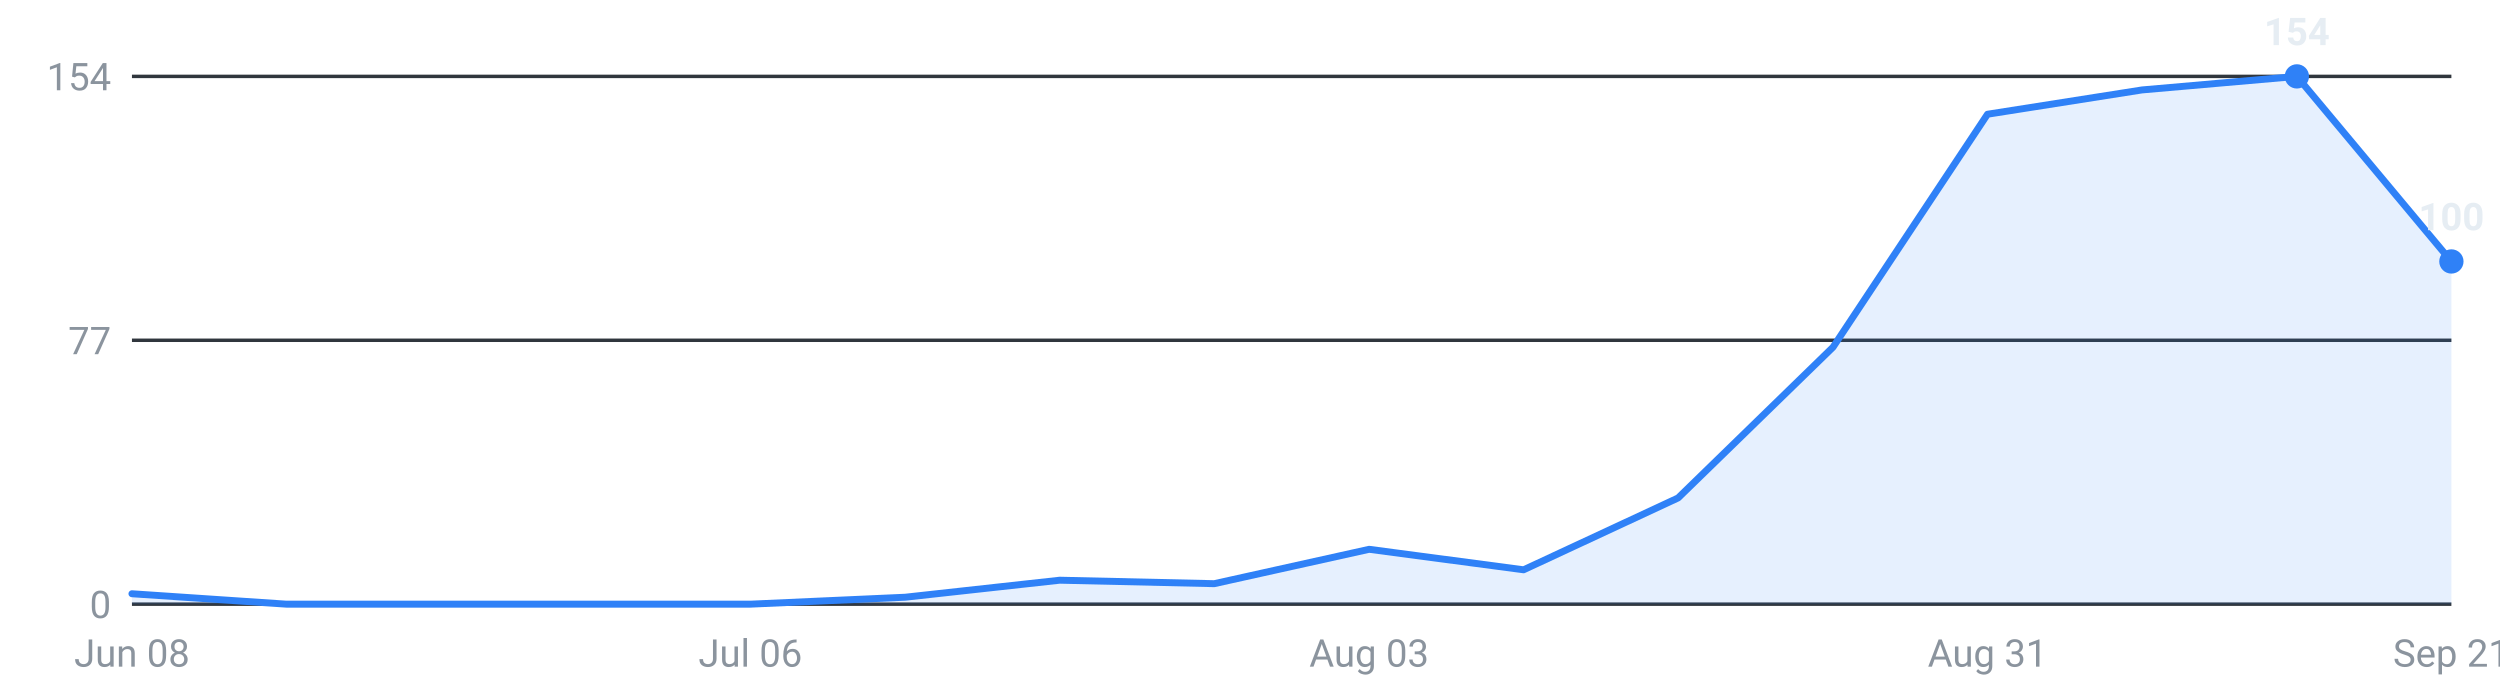
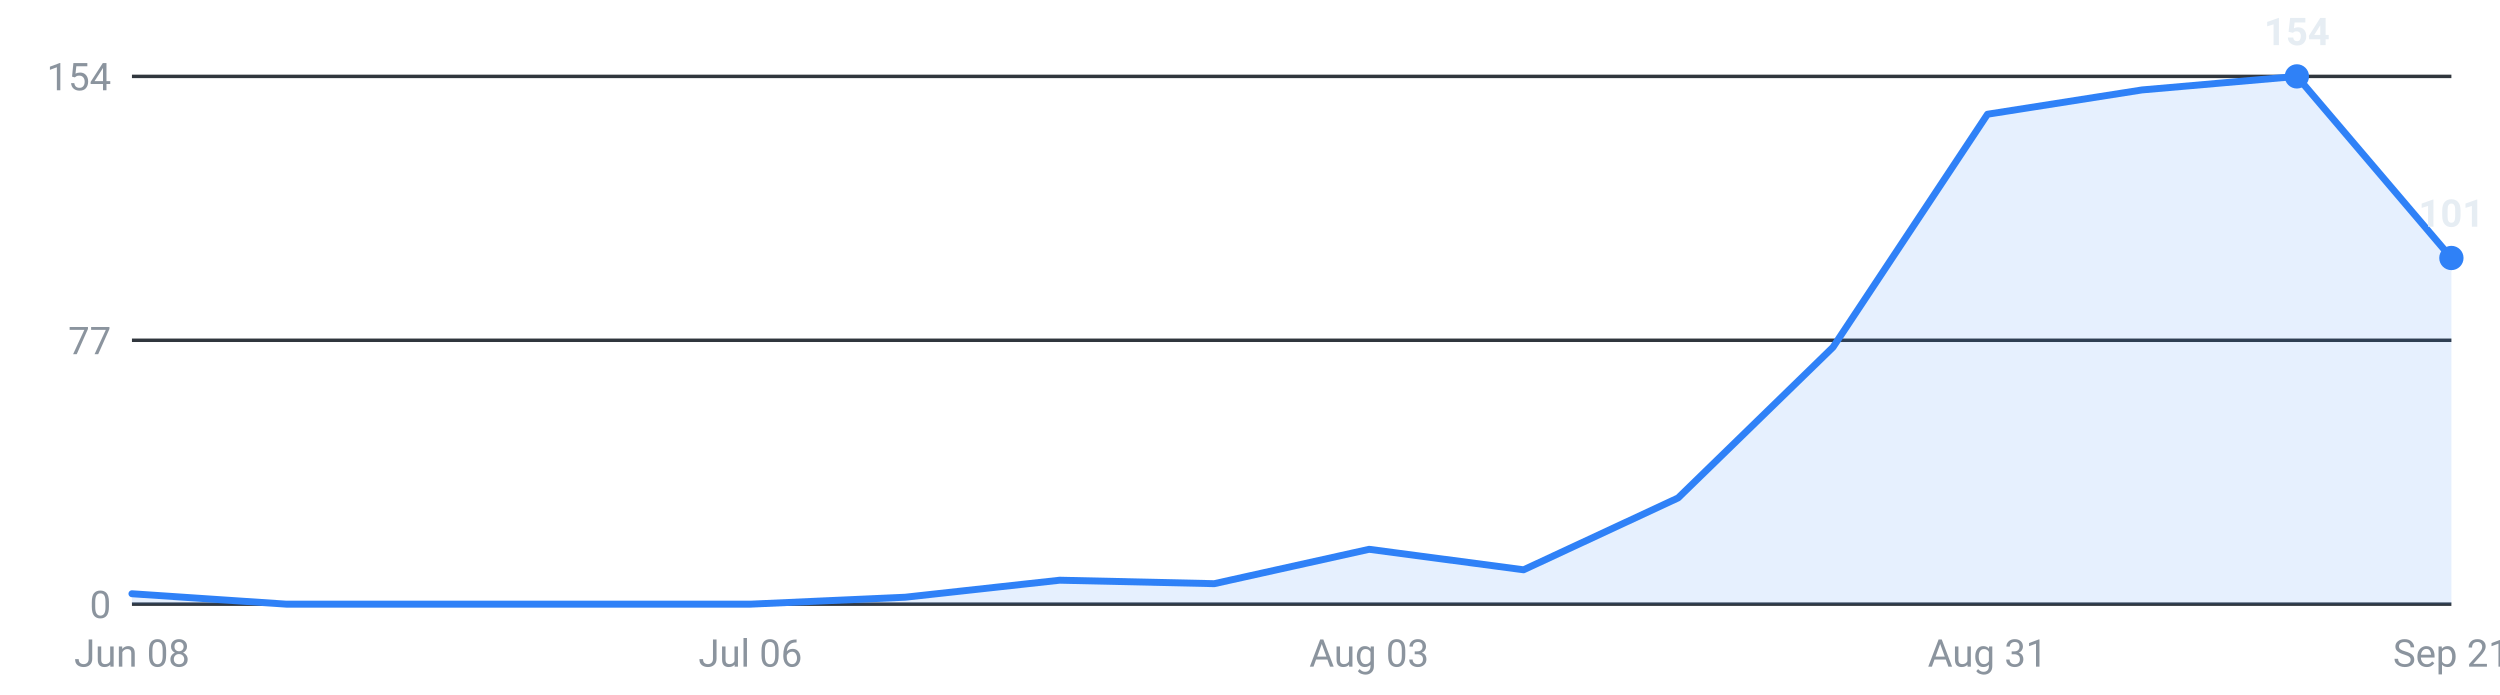
<svg xmlns="http://www.w3.org/2000/svg" viewBox="0 0 720 200" width="720" height="200" role="img" aria-label="Internships posted per week, last 16 weeks">
  <g font-family="-apple-system,Segoe UI,Roboto,sans-serif" font-size="11">
    <line x1="38" y1="174.0" x2="706" y2="174.0" stroke="#30363d" stroke-width="1" />
    <text x="32" y="178.0" text-anchor="end" fill="#8b949e">0</text>
    <line x1="38" y1="98.0" x2="706" y2="98.0" stroke="#30363d" stroke-width="1" />
    <text x="32" y="102.0" text-anchor="end" fill="#8b949e">77</text>
    <line x1="38" y1="22.0" x2="706" y2="22.0" stroke="#30363d" stroke-width="1" />
    <text x="32" y="26.0" text-anchor="end" fill="#8b949e">154</text>
-     <path d="M38.0,174 L38.0,171.0 L82.5,174.0 L127.1,174.0 L171.6,174.0 L216.1,174.0 L260.7,172.0 L305.2,167.1 L349.7,168.1 L394.3,158.2 L438.8,164.1 L483.3,143.4 L527.9,100.0 L572.4,32.9 L616.9,25.9 L661.5,22.0 L706.0,75.3 L706.0,174 Z" fill="#2f81f7" fill-opacity="0.12" />
-     <polyline points="38.0,171.0 82.5,174.0 127.1,174.0 171.6,174.0 216.1,174.0 260.7,172.0 305.2,167.1 349.7,168.1 394.3,158.2 438.8,164.1 483.3,143.4 527.9,100.0 572.4,32.9 616.9,25.9 661.5,22.0 706.0,75.3" fill="none" stroke="#2f81f7" stroke-width="2" stroke-linejoin="round" stroke-linecap="round" />
+     <path d="M38.0,174 L38.0,171.0 L82.5,174.0 L127.1,174.0 L171.6,174.0 L216.1,174.0 L260.7,172.0 L305.2,167.1 L349.7,168.1 L394.3,158.2 L438.8,164.1 L483.3,143.4 L527.9,100.0 L572.4,32.9 L616.9,25.9 L661.5,22.0 L706.0,74.3 L706.0,174 Z" fill="#2f81f7" fill-opacity="0.12" />
+     <polyline points="38.0,171.0 82.5,174.0 127.1,174.0 171.6,174.0 216.1,174.0 260.7,172.0 305.2,167.1 349.7,168.1 394.3,158.2 438.8,164.1 483.3,143.4 527.9,100.0 572.4,32.9 616.9,25.9 661.5,22.0 706.0,74.3" fill="none" stroke="#2f81f7" stroke-width="2" stroke-linejoin="round" stroke-linecap="round" />
    <circle cx="661.5" cy="22.0" r="3.5" fill="#2f81f7" />
    <text x="661.5" y="13.0" text-anchor="middle" fill="#e6edf3" font-weight="600">154</text>
-     <circle cx="706.0" cy="75.3" r="3.5" fill="#2f81f7" />
-     <text x="706.0" y="66.3" text-anchor="middle" fill="#e6edf3" font-weight="600">100</text>
+     <circle cx="706.0" cy="74.3" r="3.5" fill="#2f81f7" />
+     <text x="706.0" y="65.3" text-anchor="middle" fill="#e6edf3" font-weight="600">101</text>
    <text x="38.0" y="192" text-anchor="middle" fill="#8b949e">Jun 08</text>
    <text x="216.1" y="192" text-anchor="middle" fill="#8b949e">Jul 06</text>
    <text x="394.3" y="192" text-anchor="middle" fill="#8b949e">Aug 03</text>
    <text x="572.4" y="192" text-anchor="middle" fill="#8b949e">Aug 31</text>
    <text x="706.0" y="192" text-anchor="middle" fill="#8b949e">Sep 21</text>
  </g>
</svg>
